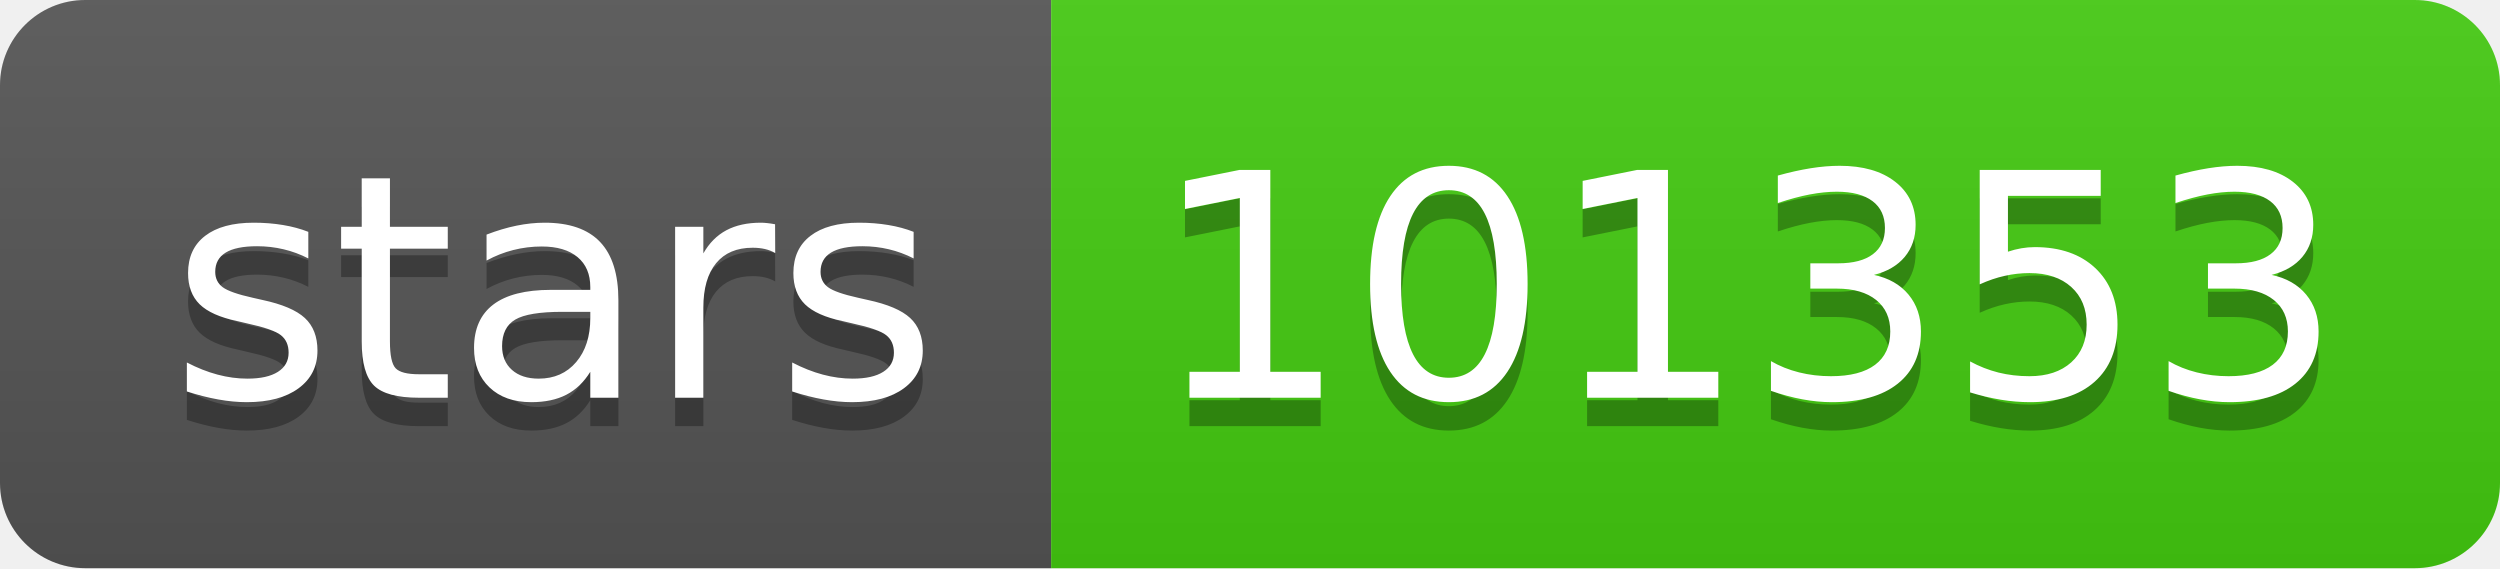
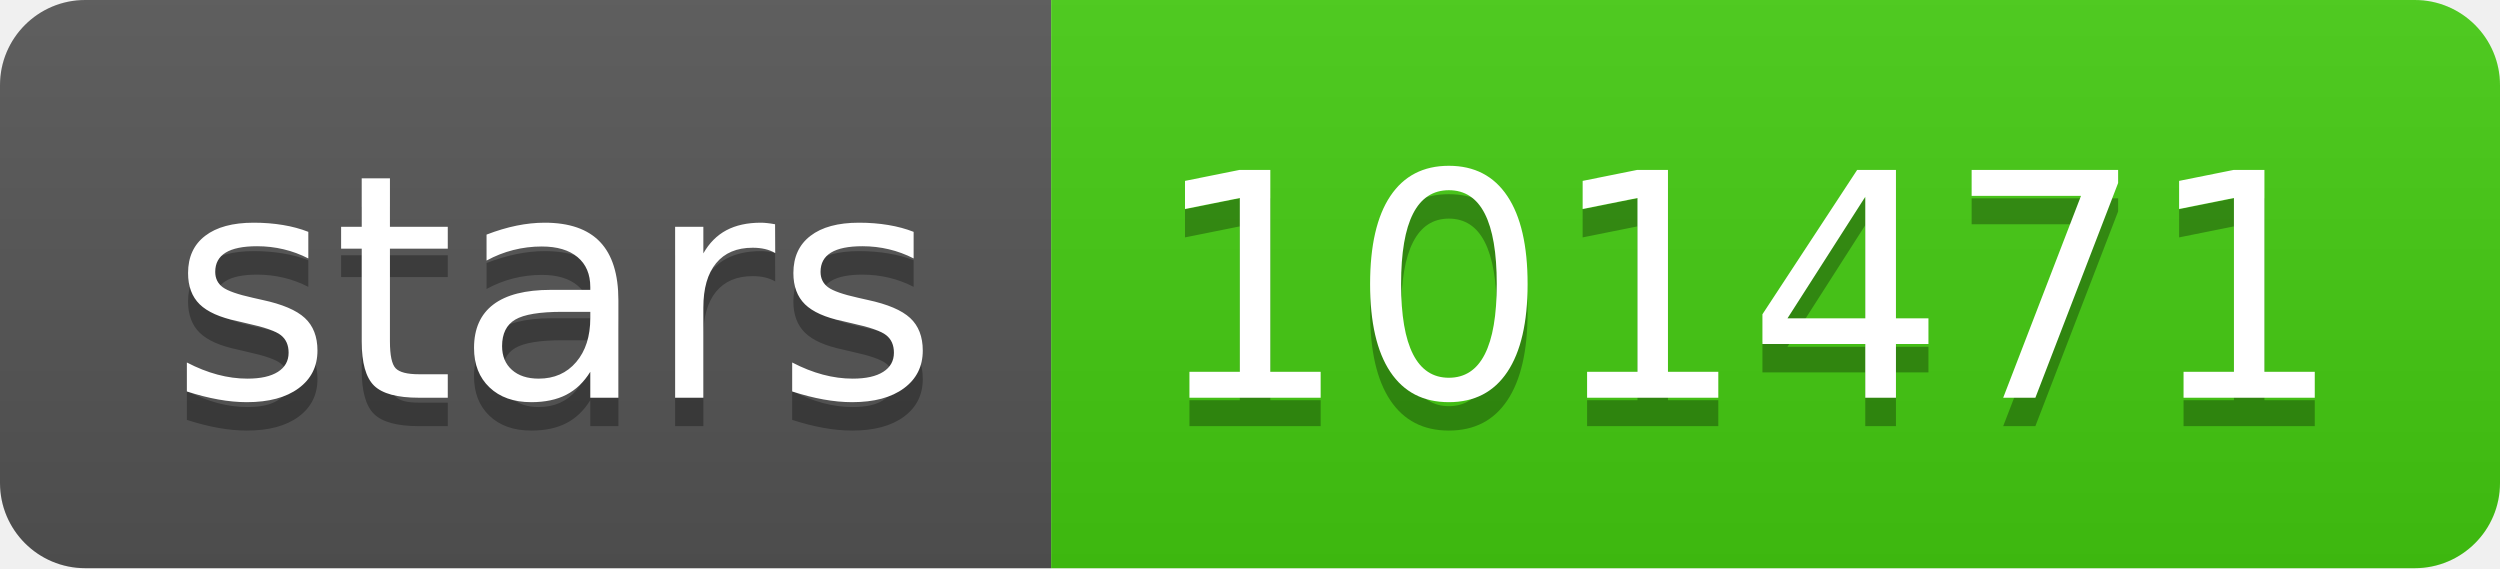
- <svg xmlns="http://www.w3.org/2000/svg" width="88" height="20" role="img" aria-label="stars: 101353">
+ <svg xmlns="http://www.w3.org/2000/svg" width="88" height="20" role="img" aria-label="stars: 101471">
  <linearGradient id="s" x2="0" y2="100%">
    <stop offset="0" stop-color="#bbb" stop-opacity=".1" />
    <stop offset="1" stop-opacity=".1" />
  </linearGradient>
  <clipPath id="r">
    <rect width="88" height="20" rx="3" fill="#fff" />
  </clipPath>
  <g clip-path="url(#r)">
    <rect width="37" height="20" fill="#555" />
    <rect x="37" width="51" height="20" fill="#4c1" />
    <rect width="88" height="20" fill="url(#s)" />
  </g>
  <g fill="#fff" text-anchor="middle" font-family="Verdana,Geneva,DejaVu Sans,sans-serif" text-rendering="geometricPrecision" font-size="110">
    <text aria-hidden="true" x="195" y="150" fill="#010101" fill-opacity=".3" transform="scale(.1)" textLength="270">stars</text>
    <text x="195" y="140" transform="scale(.1)" fill="#fff" textLength="270">stars</text>
-     <text aria-hidden="true" x="615" y="150" fill="#010101" fill-opacity=".3" transform="scale(.1)" textLength="410">101353</text>
-     <text x="615" y="140" transform="scale(.1)" fill="#fff" textLength="410">101353</text>
+     <text aria-hidden="true" x="615" y="150" fill="#010101" fill-opacity=".3" transform="scale(.1)" textLength="410">101471</text>
+     <text x="615" y="140" transform="scale(.1)" fill="#fff" textLength="410">101471</text>
  </g>
</svg>
